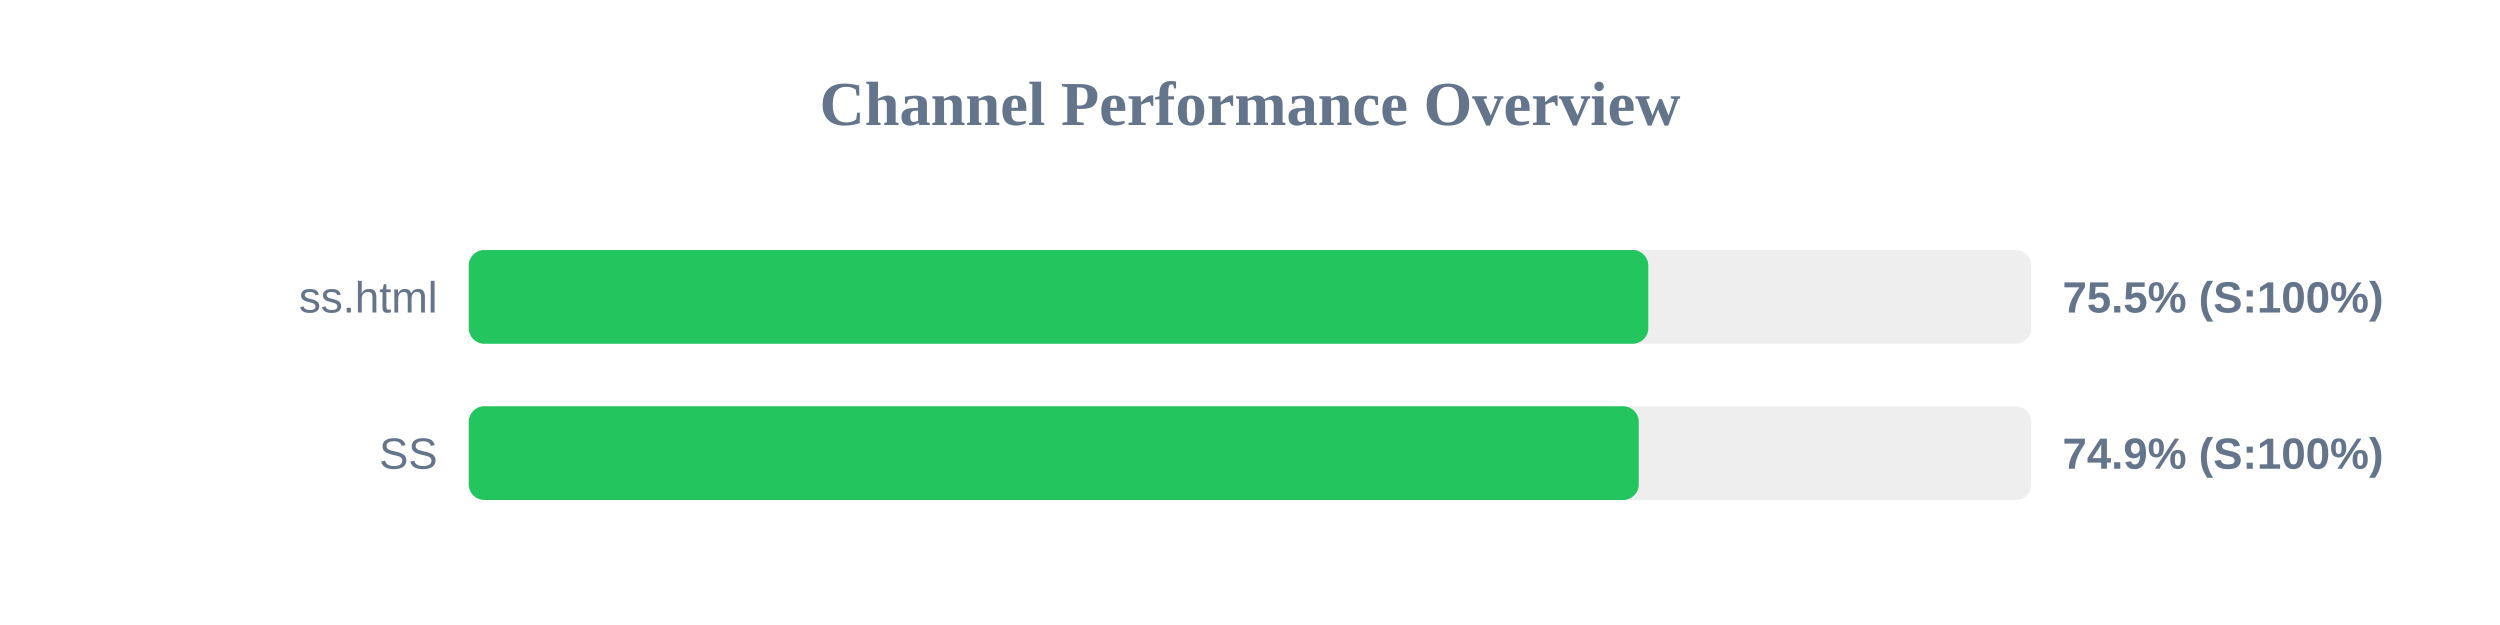
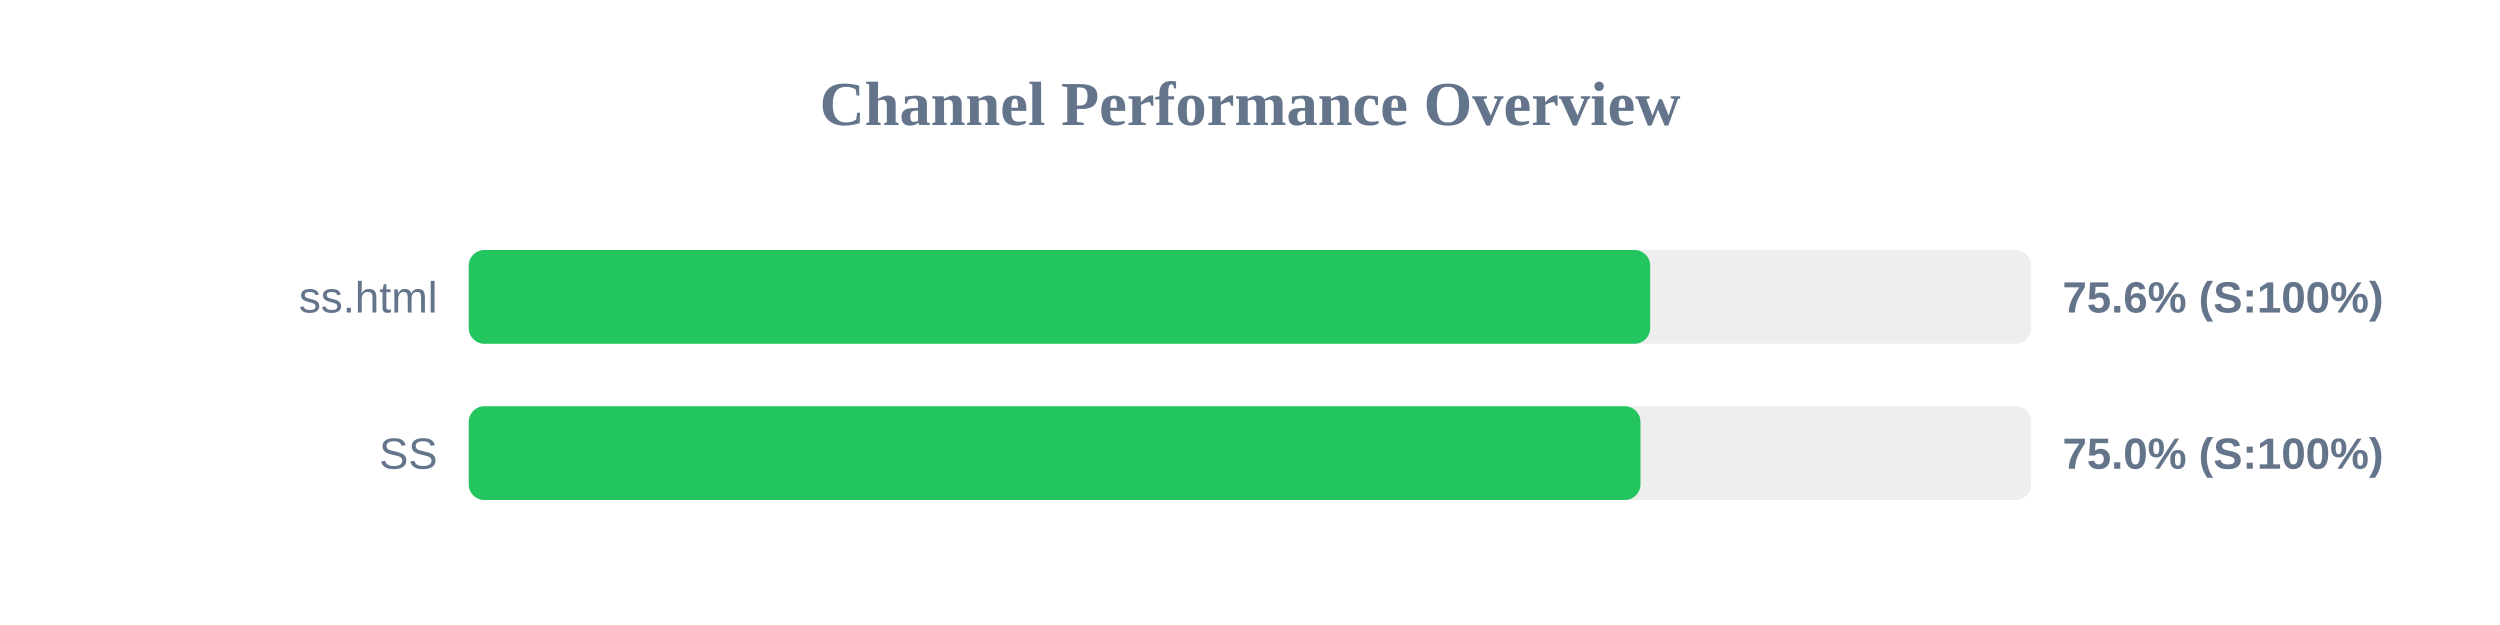
<svg xmlns="http://www.w3.org/2000/svg" width="800" height="200" version="1.1">
  <style>
        .row { font: 14px Arial; fill: #64748b; }
        .score { font: bold 14px Arial; fill: #64748b; }
    </style>
  <text x="400" y="40" text-anchor="middle" font-size="20px" font-weight="bold" fill="#64748b">Channel Performance Overview</text>
  <rect x="150" y="80" width="500" height="30" fill="#eee" rx="5" />
-   <rect x="150" y="80" width="377.45" height="30" fill="#22c55e" rx="5" />
+   <rect x="150" y="80" width="378.05" height="30" fill="#22c55e" rx="5" />
  <text x="140" y="100" text-anchor="end" class="row">ss.html</text>
-   <text x="660" y="100" text-anchor="start" class="score">75.5% (S:100%)</text>
+   <text x="660" y="100" text-anchor="start" class="score">75.6% (S:100%)</text>
  <rect x="150" y="130" width="500" height="30" fill="#eee" rx="5" />
-   <rect x="150" y="130" width="374.4" height="30" fill="#22c55e" rx="5" />
+   <rect x="150" y="130" width="374.95" height="30" fill="#22c55e" rx="5" />
  <text x="140" y="150" text-anchor="end" class="row">SS</text>
-   <text x="660" y="150" text-anchor="start" class="score">74.9% (S:100%)</text>
+   <text x="660" y="150" text-anchor="start" class="score">75.0% (S:100%)</text>
</svg>
